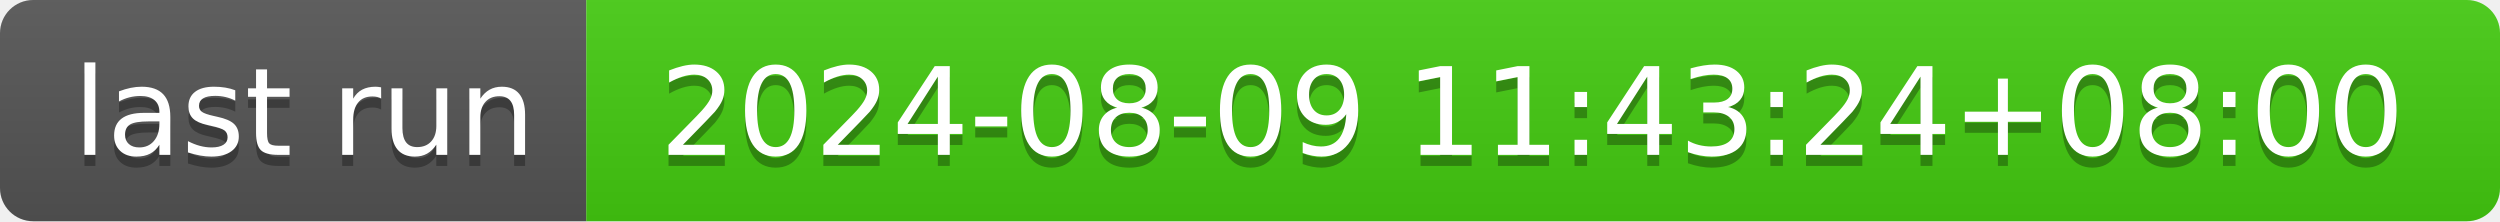
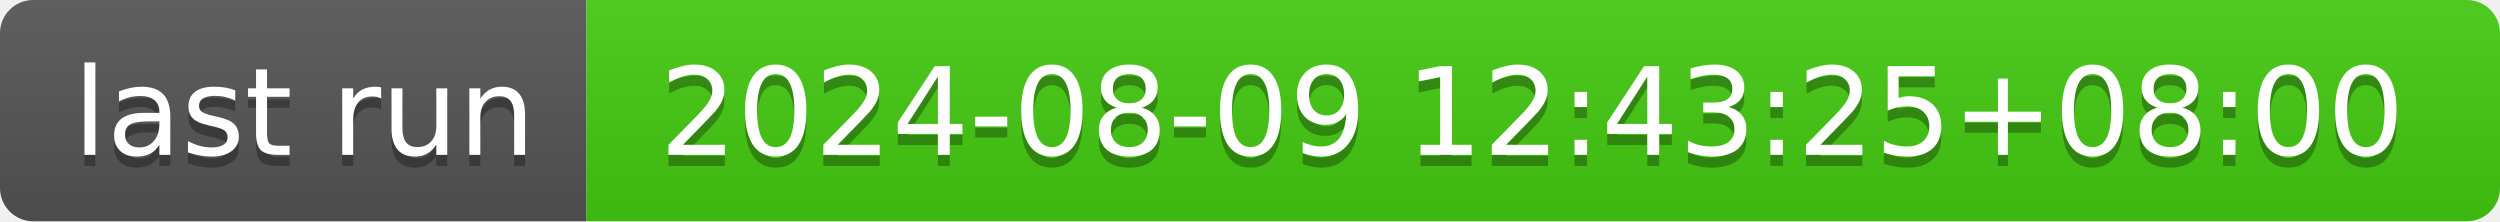
- <svg xmlns="http://www.w3.org/2000/svg" width="226" height="20" role="img" aria-label="last run: 2024-08-09 11:43:24+08:00">
+ <svg xmlns="http://www.w3.org/2000/svg" width="226" height="20" role="img" aria-label="last run: 2024-08-09 12:43:25+08:00">
  <linearGradient id="s" x2="0" y2="100%">
    <stop offset="0" stop-color="#bbb" stop-opacity=".1" />
    <stop offset="1" stop-opacity=".1" />
  </linearGradient>
  <clipPath id="r">
    <rect width="226" height="20" rx="3" fill="#fff" />
  </clipPath>
  <g clip-path="url(#r)">
    <rect width="53" height="20" fill="#555" />
    <rect x="53" width="173" height="20" fill="#4c1" />
    <rect width="226" height="20" fill="url(#s)" />
  </g>
  <g fill="#fff" text-anchor="middle" font-family="Verdana,Geneva,DejaVu Sans,sans-serif" text-rendering="geometricPrecision" font-size="110">
    <text aria-hidden="true" x="275" y="150" fill="#010101" fill-opacity=".3" transform="scale(.1)" textLength="430">last run</text>
    <text x="275" y="140" transform="scale(.1)" fill="#fff" textLength="430">last run</text>
-     <text aria-hidden="true" x="1385" y="150" fill="#010101" fill-opacity=".3" transform="scale(.1)" textLength="1630">2024-08-09 11:43:24+08:00</text>
-     <text x="1385" y="140" transform="scale(.1)" fill="#fff" textLength="1630">2024-08-09 11:43:24+08:00</text>
+     <text aria-hidden="true" x="1385" y="150" fill="#010101" fill-opacity=".3" transform="scale(.1)" textLength="1630">2024-08-09 12:43:25+08:00</text>
+     <text x="1385" y="140" transform="scale(.1)" fill="#fff" textLength="1630">2024-08-09 12:43:25+08:00</text>
  </g>
</svg>
